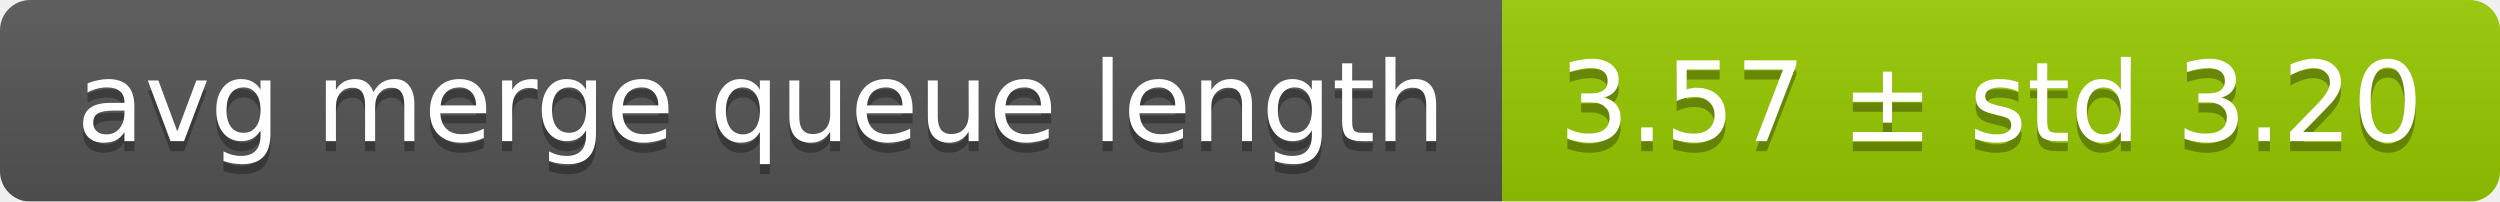
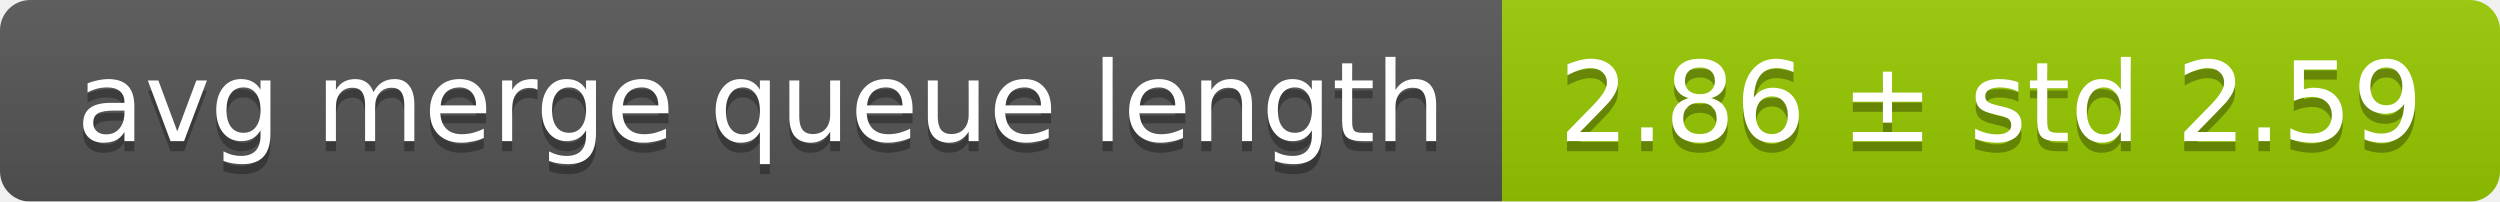
<svg xmlns="http://www.w3.org/2000/svg" width="248" height="20">
  <linearGradient id="smooth" x2="0" y2="100%">
    <stop offset="0" stop-color="#bbb" stop-opacity=".1" />
    <stop offset="1" stop-opacity=".1" />
  </linearGradient>
  <mask id="round">
    <rect width="248" height="20" rx="3" fill="#fff" />
  </mask>
  <g mask="url(#round)">
    <rect width="149" height="20" fill="#555" />
    <rect x="149" width="99" height="20" fill="#97ca00" />
    <rect width="248" height="20" fill="url(#smooth)" />
  </g>
  <g fill="#fff" text-anchor="middle" font-family="DejaVu Sans,Verdana,Geneva,sans-serif" font-size="11">
    <text x="75.5" y="15" fill="#010101" fill-opacity=".3">avg merge queue length</text>
    <text x="75.5" y="14">avg merge queue length</text>
-     <text x="197.5" y="15" fill="#010101" fill-opacity=".3">3.57 ± std 3.20</text>
-     <text x="197.5" y="14">3.57 ± std 3.20</text>
+     <text x="197.5" y="15" fill="#010101" fill-opacity=".3">2.86 ± std 2.59</text>
+     <text x="197.5" y="14">2.86 ± std 2.59</text>
  </g>
</svg>
